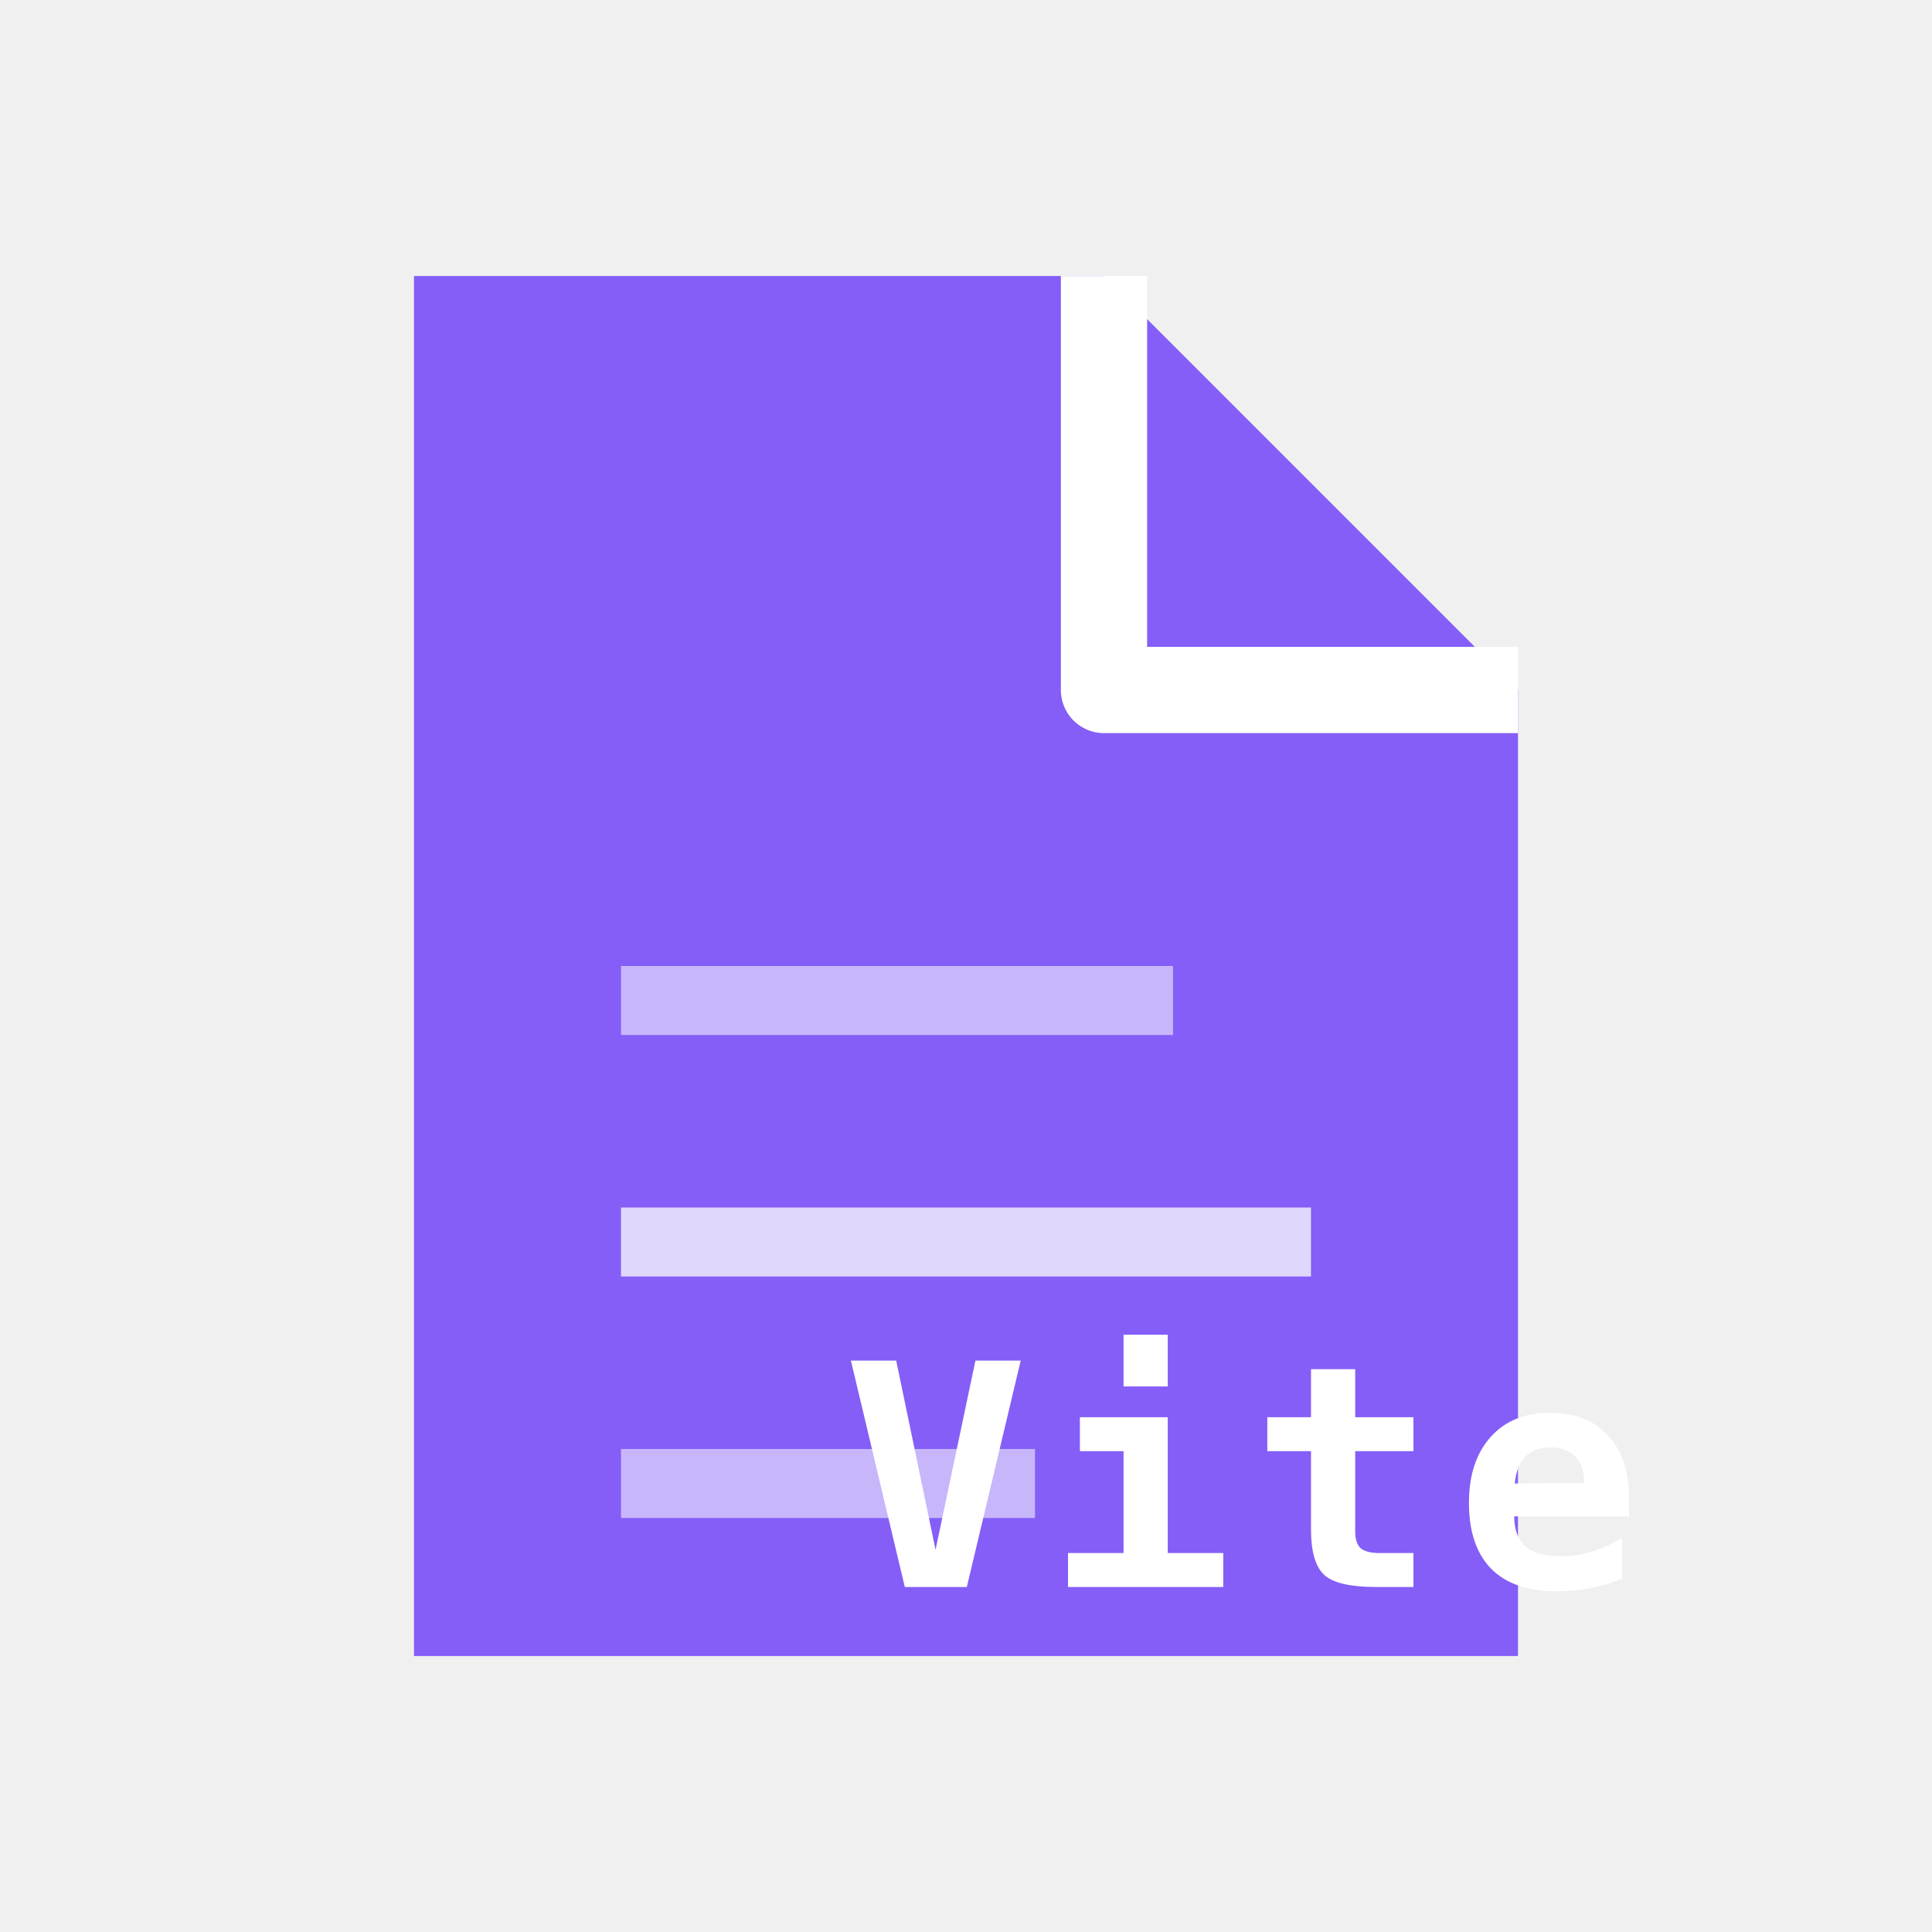
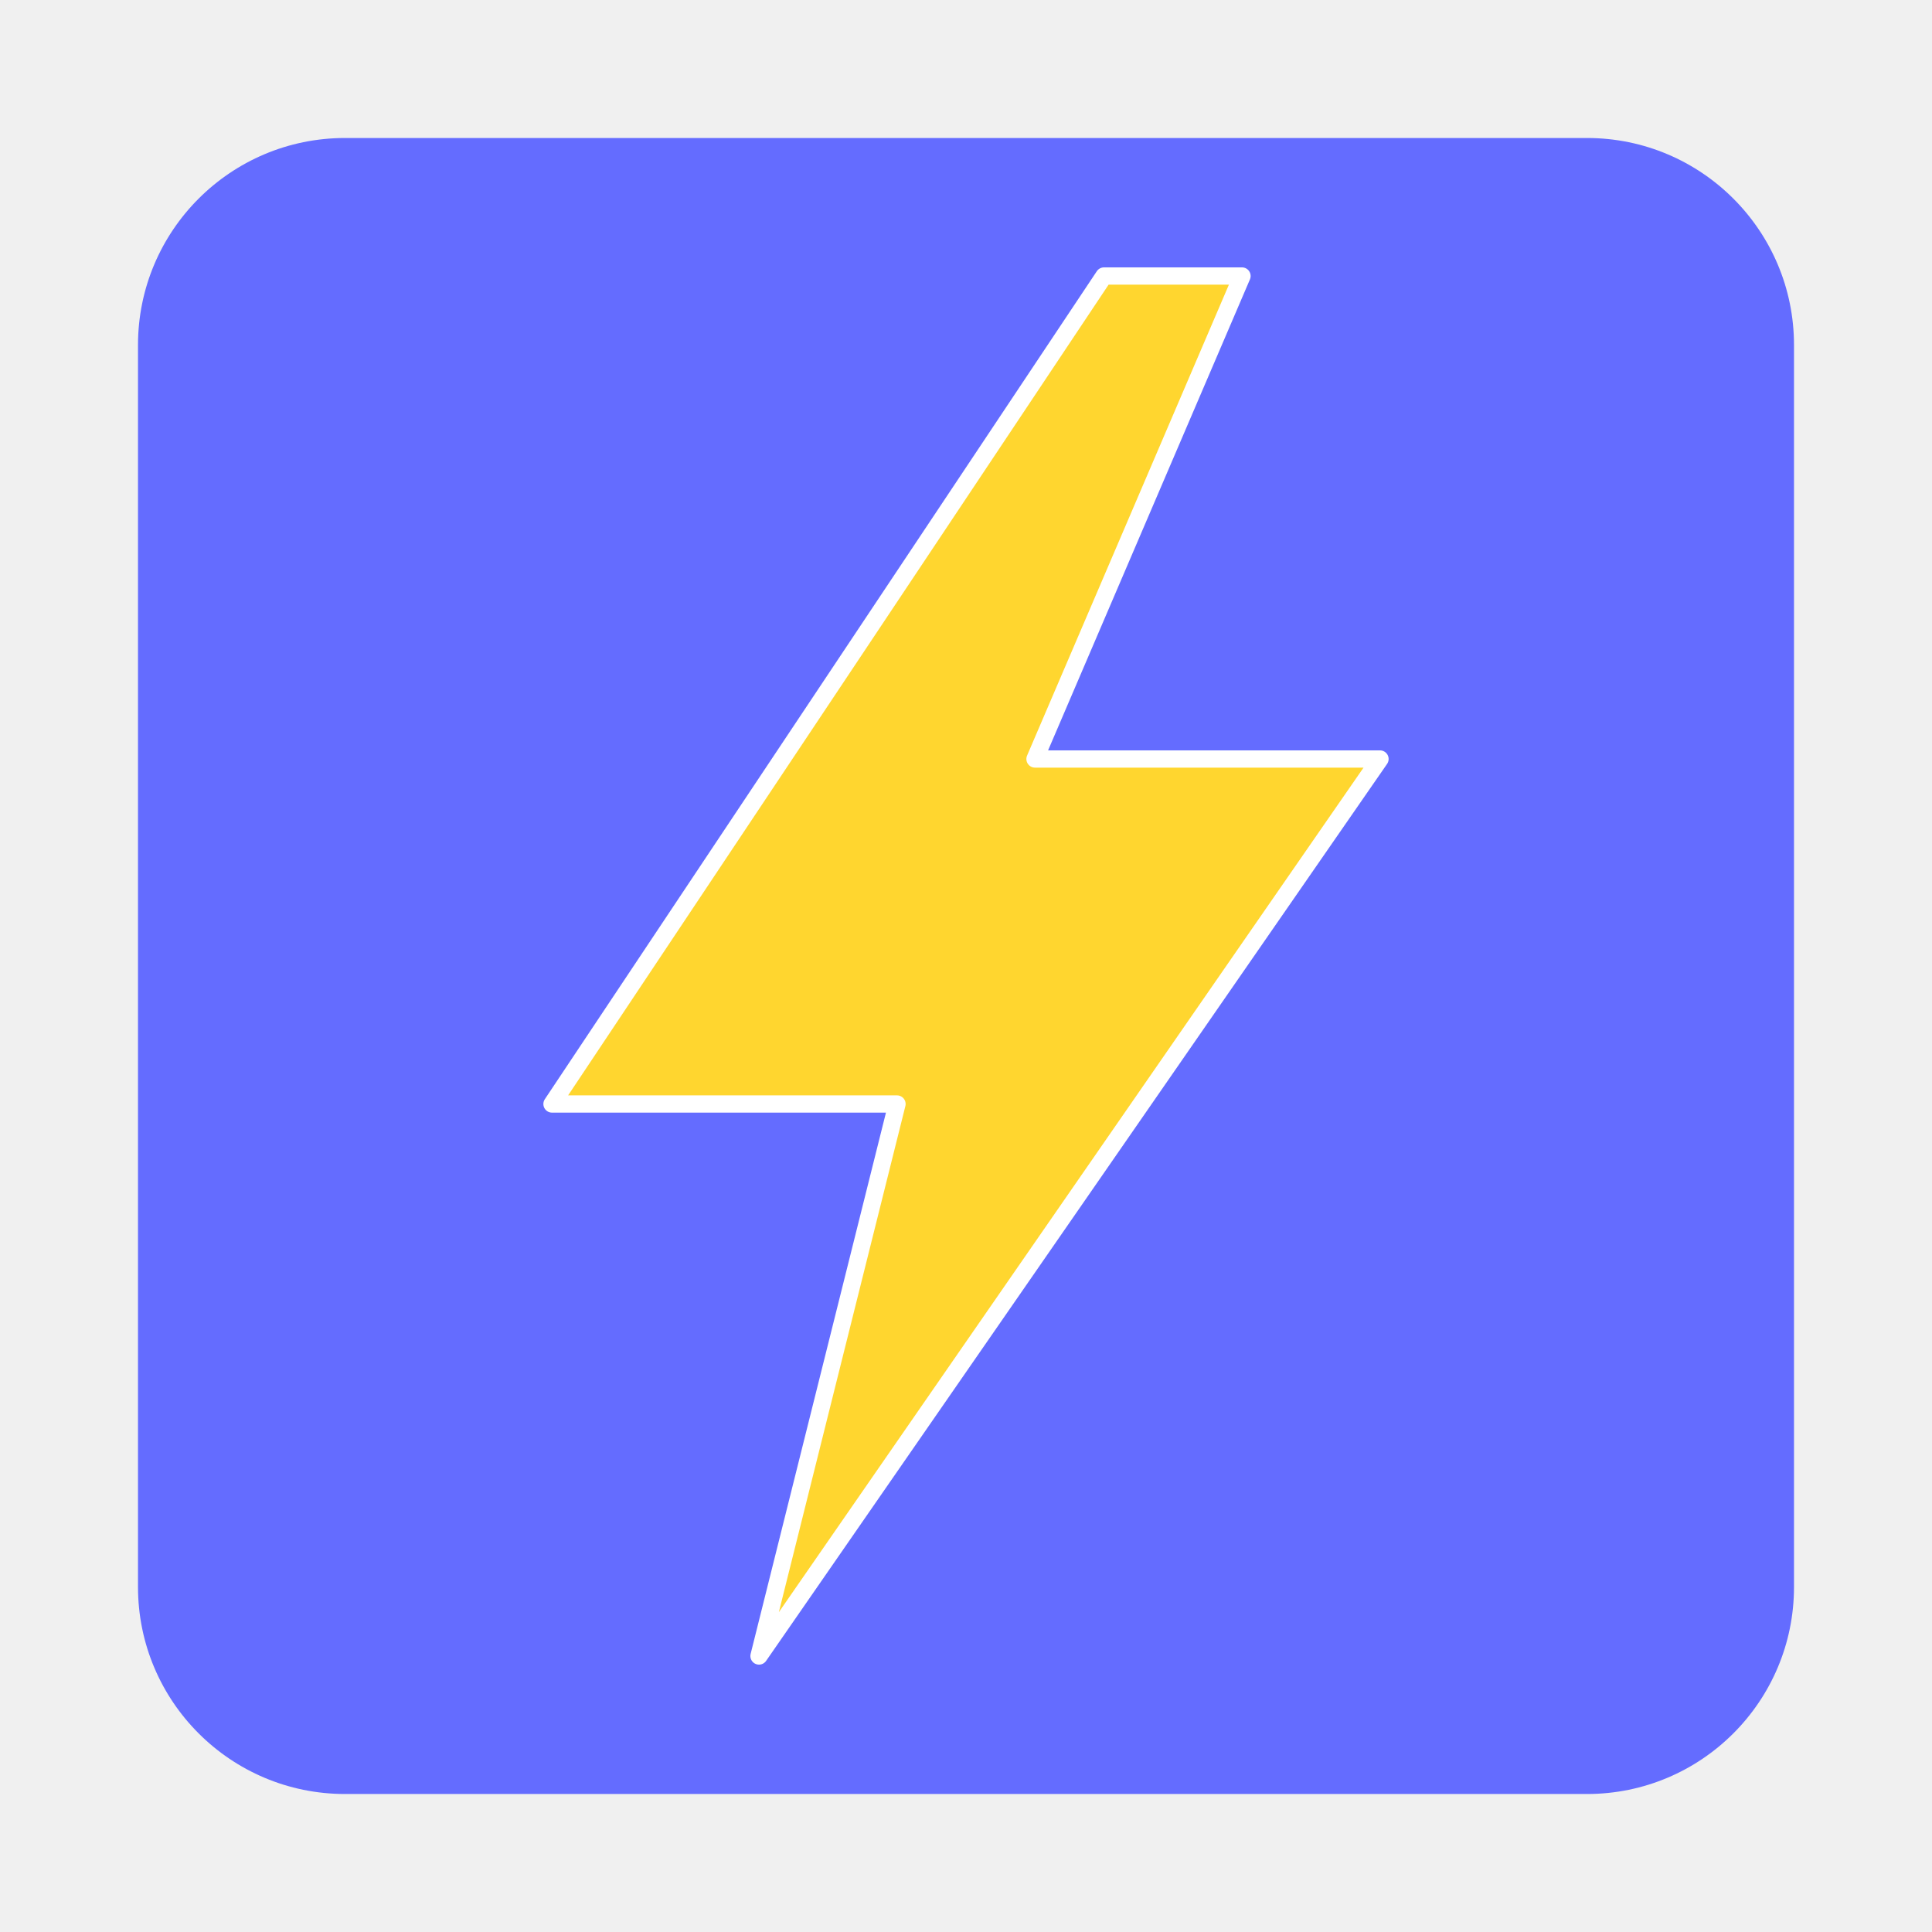
<svg xmlns="http://www.w3.org/2000/svg" viewBox="0 0 56 56" width="56" height="56">
-   <path d="M 12 8 L 32 8 L 44 20 L 44 48 L 12 48 Z" fill="#845EF7" />
-   <path d="M 32 8 L 32 20 L 44 20" fill="none" stroke="#ffffff" stroke-width="2.5" stroke-linejoin="round" />
-   <rect x="18" y="28" width="16" height="2" fill="#ffffff" opacity="0.55" />
-   <rect x="18" y="35" width="20" height="2" fill="#ffffff" opacity="0.75" />
-   <rect x="18" y="42" width="12" height="2" fill="#ffffff" opacity="0.55" />
-   <text x="36" y="46" font-family="ui-monospace, SFMono-Regular, Consolas, Menlo, monospace" font-size="9" font-weight="700" fill="#ffffff" text-anchor="middle" letter-spacing="0.5">Vite</text>
+   <rect x="4" y="4" width="48" height="48" rx="6" fill="#646CFF" />
+   <path d="M 32 8 L 16 32 L 26 32 L 22 48 L 40 22 L 30 22 L 36 8 Z" fill="#FFD62F" stroke="#ffffff" stroke-width="0.5" stroke-linejoin="round" />
</svg>
